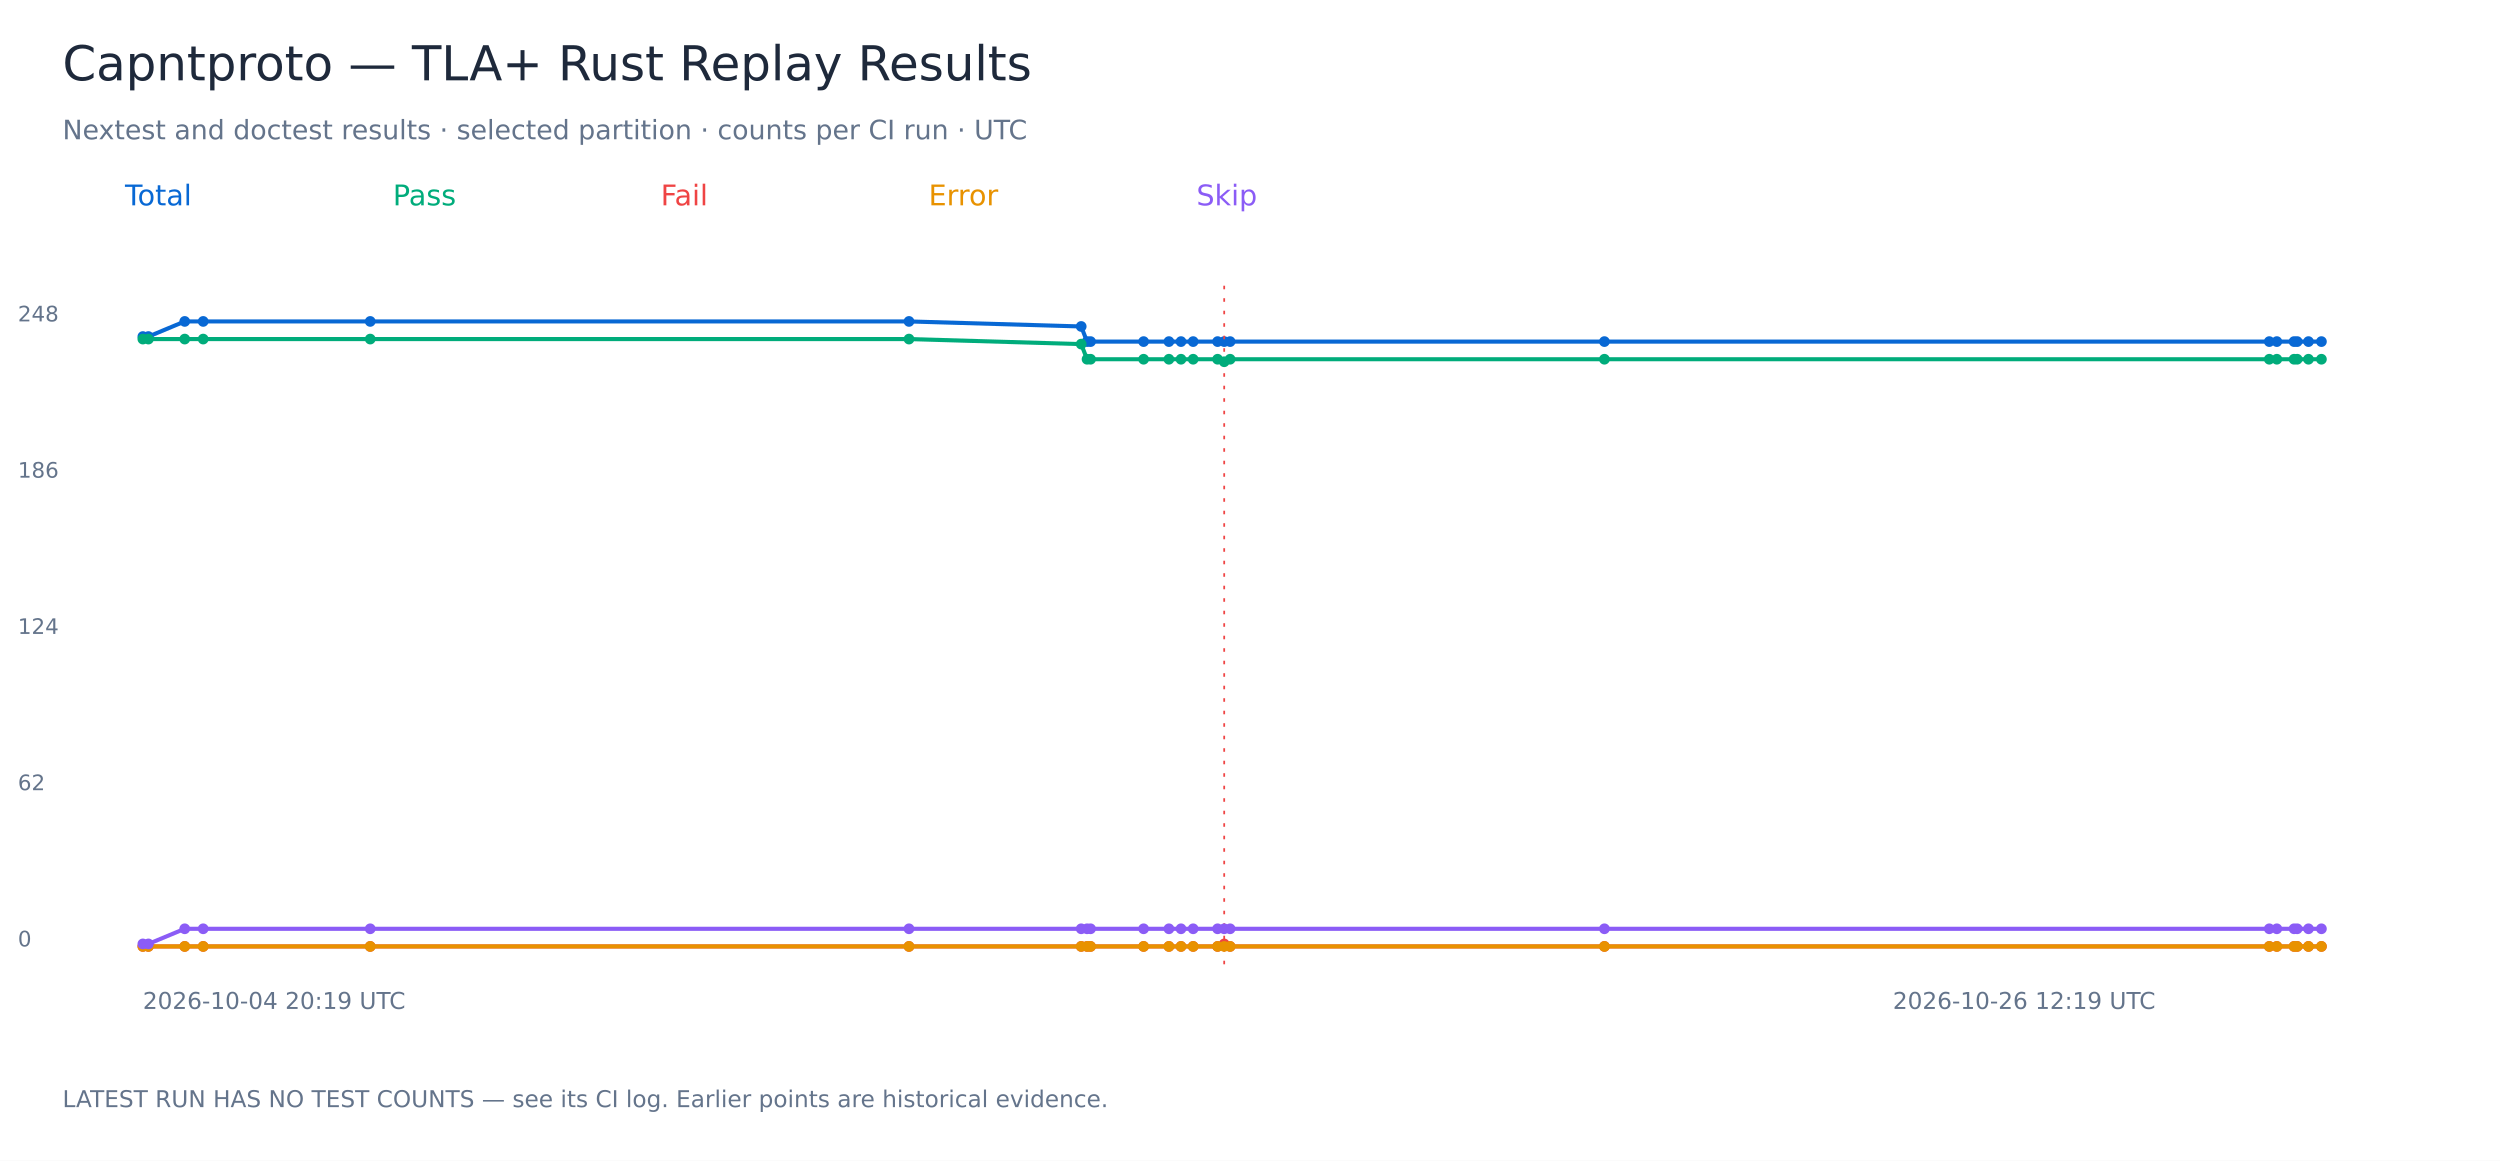
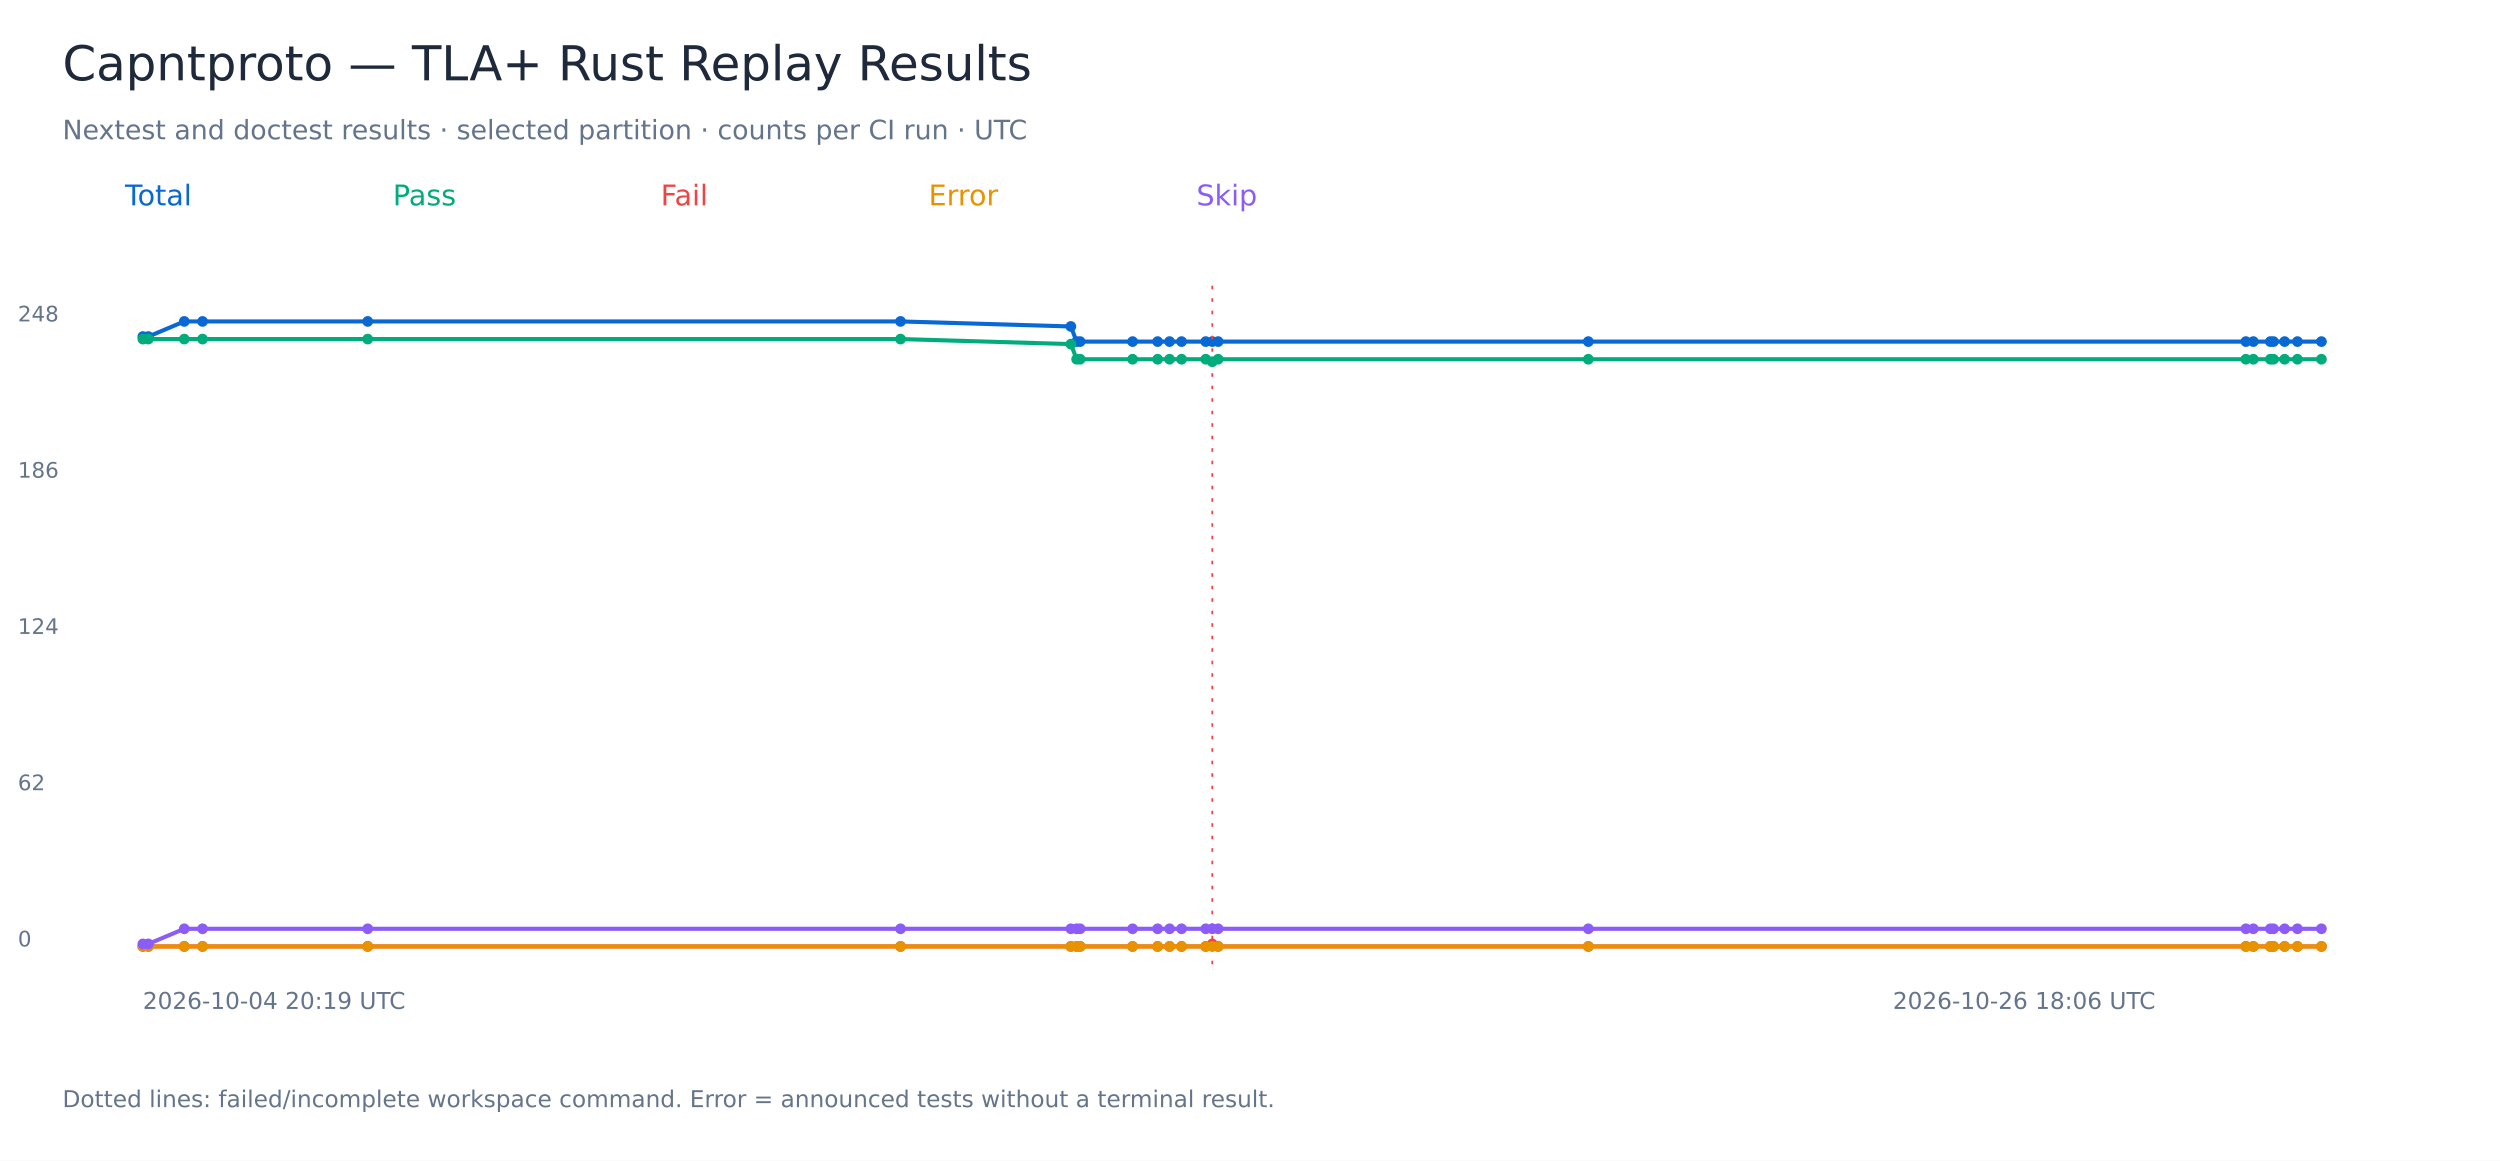
<svg xmlns="http://www.w3.org/2000/svg" width="1400" height="650" viewBox="0 0 1400 650" role="img" aria-labelledby="title">
  <rect width="1400" height="650" fill="white" />
  <g font-family="DejaVu Sans, sans-serif">
    <text x="35.00" y="45.00" font-size="27" fill="#1e293b">Capntproto — TLA+ Rust Replay Results</text>
    <text x="35.00" y="78.00" font-size="15" fill="#64748b">Nextest and doctest results · selected partition · counts per CI run · UTC</text>
    <text x="70.00" y="115.00" font-size="16" fill="#0868d4">Total</text>
-     <polyline points="80.00,188.47 83.11,188.47 103.45,180.00 113.79,180.00 207.33,180.00 509.04,180.00 605.47,182.82 608.75,191.29 610.72,191.29 640.42,191.29 654.60,191.29 661.37,191.29 668.17,191.29 681.85,191.29 685.55,191.29 688.87,191.29 898.48,191.29 1270.81,191.29 1275.03,191.29 1284.67,191.29 1286.44,191.29 1292.75,191.29 1300.00,191.29" fill="none" stroke="#0868d4" stroke-width="2.3" />
+     <polyline points="80.00,188.47 83.07,188.47 103.19,180.00 113.42,180.00 205.93,180.00 504.31,180.00 599.68,182.82 602.92,191.29 604.88,191.29 634.25,191.29 648.27,191.29 654.97,191.29 661.69,191.29 675.22,191.29 678.88,191.29 682.16,191.29 889.46,191.29 1257.69,191.29 1261.87,191.29 1271.39,191.29 1273.15,191.29 1279.39,191.29 1286.56,191.29 1300.00,191.29" fill="none" stroke="#0868d4" stroke-width="2.3" />
    <circle cx="80.00" cy="188.47" r="3" fill="#0868d4" />
-     <circle cx="83.11" cy="188.47" r="3" fill="#0868d4" />
-     <circle cx="103.45" cy="180.00" r="3" fill="#0868d4" />
-     <circle cx="113.79" cy="180.00" r="3" fill="#0868d4" />
-     <circle cx="207.33" cy="180.00" r="3" fill="#0868d4" />
-     <circle cx="509.04" cy="180.00" r="3" fill="#0868d4" />
-     <circle cx="605.47" cy="182.82" r="3" fill="#0868d4" />
-     <circle cx="608.75" cy="191.29" r="3" fill="#0868d4" />
-     <circle cx="610.72" cy="191.29" r="3" fill="#0868d4" />
-     <circle cx="640.42" cy="191.29" r="3" fill="#0868d4" />
-     <circle cx="654.60" cy="191.29" r="3" fill="#0868d4" />
-     <circle cx="661.37" cy="191.29" r="3" fill="#0868d4" />
-     <circle cx="668.17" cy="191.29" r="3" fill="#0868d4" />
-     <circle cx="681.85" cy="191.29" r="3" fill="#0868d4" />
-     <circle cx="685.55" cy="191.29" r="3" fill="#0868d4" />
-     <path d="M 685.55 160 V 540" stroke="#ef4444" stroke-dasharray="2 5" />
-     <circle cx="688.87" cy="191.29" r="3" fill="#0868d4" />
-     <circle cx="898.48" cy="191.29" r="3" fill="#0868d4" />
-     <circle cx="1270.81" cy="191.29" r="3" fill="#0868d4" />
-     <circle cx="1275.03" cy="191.29" r="3" fill="#0868d4" />
-     <circle cx="1284.67" cy="191.29" r="3" fill="#0868d4" />
-     <circle cx="1286.44" cy="191.29" r="3" fill="#0868d4" />
-     <circle cx="1292.75" cy="191.29" r="3" fill="#0868d4" />
+     <circle cx="83.07" cy="188.47" r="3" fill="#0868d4" />
+     <circle cx="103.19" cy="180.00" r="3" fill="#0868d4" />
+     <circle cx="113.42" cy="180.00" r="3" fill="#0868d4" />
+     <circle cx="205.93" cy="180.00" r="3" fill="#0868d4" />
+     <circle cx="504.31" cy="180.00" r="3" fill="#0868d4" />
+     <circle cx="599.68" cy="182.82" r="3" fill="#0868d4" />
+     <circle cx="602.92" cy="191.29" r="3" fill="#0868d4" />
+     <circle cx="604.88" cy="191.29" r="3" fill="#0868d4" />
+     <circle cx="634.25" cy="191.29" r="3" fill="#0868d4" />
+     <circle cx="648.27" cy="191.29" r="3" fill="#0868d4" />
+     <circle cx="654.97" cy="191.29" r="3" fill="#0868d4" />
+     <circle cx="661.69" cy="191.29" r="3" fill="#0868d4" />
+     <circle cx="675.22" cy="191.29" r="3" fill="#0868d4" />
+     <circle cx="678.88" cy="191.29" r="3" fill="#0868d4" />
+     <path d="M 678.88 160 V 540" stroke="#ef4444" stroke-dasharray="2 5" />
+     <circle cx="682.16" cy="191.29" r="3" fill="#0868d4" />
+     <circle cx="889.46" cy="191.29" r="3" fill="#0868d4" />
+     <circle cx="1257.69" cy="191.29" r="3" fill="#0868d4" />
+     <circle cx="1261.87" cy="191.29" r="3" fill="#0868d4" />
+     <circle cx="1271.39" cy="191.29" r="3" fill="#0868d4" />
+     <circle cx="1273.15" cy="191.29" r="3" fill="#0868d4" />
+     <circle cx="1279.39" cy="191.29" r="3" fill="#0868d4" />
+     <circle cx="1286.56" cy="191.29" r="3" fill="#0868d4" />
    <circle cx="1300.00" cy="191.29" r="3" fill="#0868d4" />
    <text x="10.00" y="530.00" font-size="12" fill="#64748b">0</text>
    <text x="10.00" y="442.50" font-size="12" fill="#64748b">62</text>
    <text x="10.00" y="355.00" font-size="12" fill="#64748b">124</text>
    <text x="10.00" y="267.50" font-size="12" fill="#64748b">186</text>
    <text x="10.00" y="180.00" font-size="12" fill="#64748b">248</text>
    <text x="80.00" y="565.00" font-size="13" fill="#64748b">2026-10-04 20:19 UTC</text>
-     <text x="1060.00" y="565.00" font-size="13" fill="#64748b">2026-10-26 12:19 UTC</text>
+     <text x="1060.00" y="565.00" font-size="13" fill="#64748b">2026-10-26 18:06 UTC</text>
    <text x="220.00" y="115.00" font-size="16" fill="#00ac7b">Pass</text>
-     <polyline points="80.00,189.88 83.11,189.88 103.45,189.88 113.79,189.88 207.33,189.88 509.04,189.88 605.47,192.70 608.75,201.17 610.72,201.17 640.42,201.17 654.60,201.17 661.37,201.17 668.17,201.17 681.85,201.17 685.55,202.58 688.87,201.17 898.48,201.17 1270.81,201.17 1275.03,201.17 1284.67,201.17 1286.44,201.17 1292.75,201.17 1300.00,201.17" fill="none" stroke="#00ac7b" stroke-width="2.3" />
+     <polyline points="80.00,189.88 83.07,189.88 103.19,189.88 113.42,189.88 205.93,189.88 504.31,189.88 599.68,192.70 602.92,201.17 604.88,201.17 634.25,201.17 648.27,201.17 654.97,201.17 661.69,201.17 675.22,201.17 678.88,202.58 682.16,201.17 889.46,201.17 1257.69,201.17 1261.87,201.17 1271.39,201.17 1273.15,201.17 1279.39,201.17 1286.56,201.17 1300.00,201.17" fill="none" stroke="#00ac7b" stroke-width="2.3" />
    <circle cx="80.00" cy="189.88" r="3" fill="#00ac7b" />
-     <circle cx="83.11" cy="189.88" r="3" fill="#00ac7b" />
-     <circle cx="103.45" cy="189.88" r="3" fill="#00ac7b" />
-     <circle cx="113.79" cy="189.88" r="3" fill="#00ac7b" />
-     <circle cx="207.33" cy="189.88" r="3" fill="#00ac7b" />
-     <circle cx="509.04" cy="189.88" r="3" fill="#00ac7b" />
-     <circle cx="605.47" cy="192.70" r="3" fill="#00ac7b" />
-     <circle cx="608.75" cy="201.17" r="3" fill="#00ac7b" />
-     <circle cx="610.72" cy="201.17" r="3" fill="#00ac7b" />
-     <circle cx="640.42" cy="201.17" r="3" fill="#00ac7b" />
-     <circle cx="654.60" cy="201.17" r="3" fill="#00ac7b" />
-     <circle cx="661.37" cy="201.17" r="3" fill="#00ac7b" />
-     <circle cx="668.17" cy="201.17" r="3" fill="#00ac7b" />
-     <circle cx="681.85" cy="201.17" r="3" fill="#00ac7b" />
-     <circle cx="685.55" cy="202.58" r="3" fill="#00ac7b" />
-     <circle cx="688.87" cy="201.17" r="3" fill="#00ac7b" />
-     <circle cx="898.48" cy="201.17" r="3" fill="#00ac7b" />
-     <circle cx="1270.81" cy="201.17" r="3" fill="#00ac7b" />
-     <circle cx="1275.03" cy="201.17" r="3" fill="#00ac7b" />
-     <circle cx="1284.67" cy="201.17" r="3" fill="#00ac7b" />
-     <circle cx="1286.44" cy="201.17" r="3" fill="#00ac7b" />
-     <circle cx="1292.75" cy="201.17" r="3" fill="#00ac7b" />
+     <circle cx="83.07" cy="189.88" r="3" fill="#00ac7b" />
+     <circle cx="103.19" cy="189.88" r="3" fill="#00ac7b" />
+     <circle cx="113.42" cy="189.88" r="3" fill="#00ac7b" />
+     <circle cx="205.93" cy="189.88" r="3" fill="#00ac7b" />
+     <circle cx="504.31" cy="189.88" r="3" fill="#00ac7b" />
+     <circle cx="599.68" cy="192.70" r="3" fill="#00ac7b" />
+     <circle cx="602.92" cy="201.17" r="3" fill="#00ac7b" />
+     <circle cx="604.88" cy="201.17" r="3" fill="#00ac7b" />
+     <circle cx="634.25" cy="201.17" r="3" fill="#00ac7b" />
+     <circle cx="648.27" cy="201.17" r="3" fill="#00ac7b" />
+     <circle cx="654.97" cy="201.17" r="3" fill="#00ac7b" />
+     <circle cx="661.69" cy="201.17" r="3" fill="#00ac7b" />
+     <circle cx="675.22" cy="201.17" r="3" fill="#00ac7b" />
+     <circle cx="678.88" cy="202.58" r="3" fill="#00ac7b" />
+     <circle cx="682.16" cy="201.17" r="3" fill="#00ac7b" />
+     <circle cx="889.46" cy="201.17" r="3" fill="#00ac7b" />
+     <circle cx="1257.69" cy="201.17" r="3" fill="#00ac7b" />
+     <circle cx="1261.87" cy="201.17" r="3" fill="#00ac7b" />
+     <circle cx="1271.39" cy="201.17" r="3" fill="#00ac7b" />
+     <circle cx="1273.15" cy="201.17" r="3" fill="#00ac7b" />
+     <circle cx="1279.39" cy="201.17" r="3" fill="#00ac7b" />
+     <circle cx="1286.56" cy="201.17" r="3" fill="#00ac7b" />
    <circle cx="1300.00" cy="201.17" r="3" fill="#00ac7b" />
    <text x="370.00" y="115.00" font-size="16" fill="#ef4444">Fail</text>
-     <polyline points="80.00,530.00 83.11,530.00 103.45,530.00 113.79,530.00 207.33,530.00 509.04,530.00 605.47,530.00 608.75,530.00 610.72,530.00 640.42,530.00 654.60,530.00 661.37,530.00 668.17,530.00 681.85,530.00 685.55,528.59 688.87,530.00 898.48,530.00 1270.81,530.00 1275.03,530.00 1284.67,530.00 1286.44,530.00 1292.75,530.00 1300.00,530.00" fill="none" stroke="#ef4444" stroke-width="2.3" />
+     <polyline points="80.00,530.00 83.07,530.00 103.19,530.00 113.42,530.00 205.93,530.00 504.31,530.00 599.68,530.00 602.92,530.00 604.88,530.00 634.25,530.00 648.27,530.00 654.97,530.00 661.69,530.00 675.22,530.00 678.88,528.59 682.16,530.00 889.46,530.00 1257.69,530.00 1261.87,530.00 1271.39,530.00 1273.15,530.00 1279.39,530.00 1286.56,530.00 1300.00,530.00" fill="none" stroke="#ef4444" stroke-width="2.3" />
    <circle cx="80.00" cy="530.00" r="3" fill="#ef4444" />
-     <circle cx="83.11" cy="530.00" r="3" fill="#ef4444" />
-     <circle cx="103.45" cy="530.00" r="3" fill="#ef4444" />
-     <circle cx="113.79" cy="530.00" r="3" fill="#ef4444" />
-     <circle cx="207.33" cy="530.00" r="3" fill="#ef4444" />
-     <circle cx="509.04" cy="530.00" r="3" fill="#ef4444" />
-     <circle cx="605.47" cy="530.00" r="3" fill="#ef4444" />
-     <circle cx="608.75" cy="530.00" r="3" fill="#ef4444" />
-     <circle cx="610.72" cy="530.00" r="3" fill="#ef4444" />
-     <circle cx="640.42" cy="530.00" r="3" fill="#ef4444" />
-     <circle cx="654.60" cy="530.00" r="3" fill="#ef4444" />
-     <circle cx="661.37" cy="530.00" r="3" fill="#ef4444" />
-     <circle cx="668.17" cy="530.00" r="3" fill="#ef4444" />
-     <circle cx="681.85" cy="530.00" r="3" fill="#ef4444" />
-     <circle cx="685.55" cy="528.59" r="3" fill="#ef4444" />
-     <circle cx="688.87" cy="530.00" r="3" fill="#ef4444" />
-     <circle cx="898.48" cy="530.00" r="3" fill="#ef4444" />
-     <circle cx="1270.81" cy="530.00" r="3" fill="#ef4444" />
-     <circle cx="1275.03" cy="530.00" r="3" fill="#ef4444" />
-     <circle cx="1284.67" cy="530.00" r="3" fill="#ef4444" />
-     <circle cx="1286.44" cy="530.00" r="3" fill="#ef4444" />
-     <circle cx="1292.75" cy="530.00" r="3" fill="#ef4444" />
+     <circle cx="83.07" cy="530.00" r="3" fill="#ef4444" />
+     <circle cx="103.19" cy="530.00" r="3" fill="#ef4444" />
+     <circle cx="113.42" cy="530.00" r="3" fill="#ef4444" />
+     <circle cx="205.93" cy="530.00" r="3" fill="#ef4444" />
+     <circle cx="504.31" cy="530.00" r="3" fill="#ef4444" />
+     <circle cx="599.68" cy="530.00" r="3" fill="#ef4444" />
+     <circle cx="602.92" cy="530.00" r="3" fill="#ef4444" />
+     <circle cx="604.88" cy="530.00" r="3" fill="#ef4444" />
+     <circle cx="634.25" cy="530.00" r="3" fill="#ef4444" />
+     <circle cx="648.27" cy="530.00" r="3" fill="#ef4444" />
+     <circle cx="654.97" cy="530.00" r="3" fill="#ef4444" />
+     <circle cx="661.69" cy="530.00" r="3" fill="#ef4444" />
+     <circle cx="675.22" cy="530.00" r="3" fill="#ef4444" />
+     <circle cx="678.88" cy="528.59" r="3" fill="#ef4444" />
+     <circle cx="682.16" cy="530.00" r="3" fill="#ef4444" />
+     <circle cx="889.46" cy="530.00" r="3" fill="#ef4444" />
+     <circle cx="1257.69" cy="530.00" r="3" fill="#ef4444" />
+     <circle cx="1261.87" cy="530.00" r="3" fill="#ef4444" />
+     <circle cx="1271.39" cy="530.00" r="3" fill="#ef4444" />
+     <circle cx="1273.15" cy="530.00" r="3" fill="#ef4444" />
+     <circle cx="1279.39" cy="530.00" r="3" fill="#ef4444" />
+     <circle cx="1286.56" cy="530.00" r="3" fill="#ef4444" />
    <circle cx="1300.00" cy="530.00" r="3" fill="#ef4444" />
    <text x="520.00" y="115.00" font-size="16" fill="#e89200">Error</text>
-     <polyline points="80.00,530.00 83.11,530.00 103.45,530.00 113.79,530.00 207.33,530.00 509.04,530.00 605.47,530.00 608.75,530.00 610.72,530.00 640.42,530.00 654.60,530.00 661.37,530.00 668.17,530.00 681.85,530.00 685.55,530.00 688.87,530.00 898.48,530.00 1270.81,530.00 1275.03,530.00 1284.67,530.00 1286.44,530.00 1292.75,530.00 1300.00,530.00" fill="none" stroke="#e89200" stroke-width="2.3" />
+     <polyline points="80.00,530.00 83.07,530.00 103.19,530.00 113.42,530.00 205.93,530.00 504.31,530.00 599.68,530.00 602.92,530.00 604.88,530.00 634.25,530.00 648.27,530.00 654.97,530.00 661.69,530.00 675.22,530.00 678.88,530.00 682.16,530.00 889.46,530.00 1257.69,530.00 1261.87,530.00 1271.39,530.00 1273.15,530.00 1279.39,530.00 1286.56,530.00 1300.00,530.00" fill="none" stroke="#e89200" stroke-width="2.3" />
    <circle cx="80.00" cy="530.00" r="3" fill="#e89200" />
-     <circle cx="83.11" cy="530.00" r="3" fill="#e89200" />
-     <circle cx="103.45" cy="530.00" r="3" fill="#e89200" />
-     <circle cx="113.79" cy="530.00" r="3" fill="#e89200" />
-     <circle cx="207.33" cy="530.00" r="3" fill="#e89200" />
-     <circle cx="509.04" cy="530.00" r="3" fill="#e89200" />
-     <circle cx="605.47" cy="530.00" r="3" fill="#e89200" />
-     <circle cx="608.75" cy="530.00" r="3" fill="#e89200" />
-     <circle cx="610.72" cy="530.00" r="3" fill="#e89200" />
-     <circle cx="640.42" cy="530.00" r="3" fill="#e89200" />
-     <circle cx="654.60" cy="530.00" r="3" fill="#e89200" />
-     <circle cx="661.37" cy="530.00" r="3" fill="#e89200" />
-     <circle cx="668.17" cy="530.00" r="3" fill="#e89200" />
-     <circle cx="681.85" cy="530.00" r="3" fill="#e89200" />
-     <circle cx="685.55" cy="530.00" r="3" fill="#e89200" />
-     <circle cx="688.87" cy="530.00" r="3" fill="#e89200" />
-     <circle cx="898.48" cy="530.00" r="3" fill="#e89200" />
-     <circle cx="1270.81" cy="530.00" r="3" fill="#e89200" />
-     <circle cx="1275.03" cy="530.00" r="3" fill="#e89200" />
-     <circle cx="1284.67" cy="530.00" r="3" fill="#e89200" />
-     <circle cx="1286.44" cy="530.00" r="3" fill="#e89200" />
-     <circle cx="1292.75" cy="530.00" r="3" fill="#e89200" />
+     <circle cx="83.07" cy="530.00" r="3" fill="#e89200" />
+     <circle cx="103.19" cy="530.00" r="3" fill="#e89200" />
+     <circle cx="113.42" cy="530.00" r="3" fill="#e89200" />
+     <circle cx="205.93" cy="530.00" r="3" fill="#e89200" />
+     <circle cx="504.31" cy="530.00" r="3" fill="#e89200" />
+     <circle cx="599.68" cy="530.00" r="3" fill="#e89200" />
+     <circle cx="602.92" cy="530.00" r="3" fill="#e89200" />
+     <circle cx="604.88" cy="530.00" r="3" fill="#e89200" />
+     <circle cx="634.25" cy="530.00" r="3" fill="#e89200" />
+     <circle cx="648.27" cy="530.00" r="3" fill="#e89200" />
+     <circle cx="654.97" cy="530.00" r="3" fill="#e89200" />
+     <circle cx="661.69" cy="530.00" r="3" fill="#e89200" />
+     <circle cx="675.22" cy="530.00" r="3" fill="#e89200" />
+     <circle cx="678.88" cy="530.00" r="3" fill="#e89200" />
+     <circle cx="682.16" cy="530.00" r="3" fill="#e89200" />
+     <circle cx="889.46" cy="530.00" r="3" fill="#e89200" />
+     <circle cx="1257.69" cy="530.00" r="3" fill="#e89200" />
+     <circle cx="1261.87" cy="530.00" r="3" fill="#e89200" />
+     <circle cx="1271.39" cy="530.00" r="3" fill="#e89200" />
+     <circle cx="1273.15" cy="530.00" r="3" fill="#e89200" />
+     <circle cx="1279.39" cy="530.00" r="3" fill="#e89200" />
+     <circle cx="1286.56" cy="530.00" r="3" fill="#e89200" />
    <circle cx="1300.00" cy="530.00" r="3" fill="#e89200" />
    <text x="670.00" y="115.00" font-size="16" fill="#8b5cf6">Skip</text>
-     <polyline points="80.00,528.59 83.11,528.59 103.45,520.12 113.79,520.12 207.33,520.12 509.04,520.12 605.47,520.12 608.75,520.12 610.72,520.12 640.42,520.12 654.60,520.12 661.37,520.12 668.17,520.12 681.85,520.12 685.55,520.12 688.87,520.12 898.48,520.12 1270.81,520.12 1275.03,520.12 1284.67,520.12 1286.44,520.12 1292.75,520.12 1300.00,520.12" fill="none" stroke="#8b5cf6" stroke-width="2.3" />
+     <polyline points="80.00,528.59 83.07,528.59 103.19,520.12 113.42,520.12 205.93,520.12 504.31,520.12 599.68,520.12 602.92,520.12 604.88,520.12 634.25,520.12 648.27,520.12 654.97,520.12 661.69,520.12 675.22,520.12 678.88,520.12 682.16,520.12 889.46,520.12 1257.69,520.12 1261.87,520.12 1271.39,520.12 1273.15,520.12 1279.39,520.12 1286.56,520.12 1300.00,520.12" fill="none" stroke="#8b5cf6" stroke-width="2.3" />
    <circle cx="80.00" cy="528.59" r="3" fill="#8b5cf6" />
-     <circle cx="83.11" cy="528.59" r="3" fill="#8b5cf6" />
-     <circle cx="103.45" cy="520.12" r="3" fill="#8b5cf6" />
-     <circle cx="113.79" cy="520.12" r="3" fill="#8b5cf6" />
-     <circle cx="207.33" cy="520.12" r="3" fill="#8b5cf6" />
-     <circle cx="509.04" cy="520.12" r="3" fill="#8b5cf6" />
-     <circle cx="605.47" cy="520.12" r="3" fill="#8b5cf6" />
-     <circle cx="608.75" cy="520.12" r="3" fill="#8b5cf6" />
-     <circle cx="610.72" cy="520.12" r="3" fill="#8b5cf6" />
-     <circle cx="640.42" cy="520.12" r="3" fill="#8b5cf6" />
-     <circle cx="654.60" cy="520.12" r="3" fill="#8b5cf6" />
-     <circle cx="661.37" cy="520.12" r="3" fill="#8b5cf6" />
-     <circle cx="668.17" cy="520.12" r="3" fill="#8b5cf6" />
-     <circle cx="681.85" cy="520.12" r="3" fill="#8b5cf6" />
-     <circle cx="685.55" cy="520.12" r="3" fill="#8b5cf6" />
-     <circle cx="688.87" cy="520.12" r="3" fill="#8b5cf6" />
-     <circle cx="898.48" cy="520.12" r="3" fill="#8b5cf6" />
-     <circle cx="1270.81" cy="520.12" r="3" fill="#8b5cf6" />
-     <circle cx="1275.03" cy="520.12" r="3" fill="#8b5cf6" />
-     <circle cx="1284.67" cy="520.12" r="3" fill="#8b5cf6" />
-     <circle cx="1286.44" cy="520.12" r="3" fill="#8b5cf6" />
-     <circle cx="1292.75" cy="520.12" r="3" fill="#8b5cf6" />
+     <circle cx="83.07" cy="528.59" r="3" fill="#8b5cf6" />
+     <circle cx="103.19" cy="520.12" r="3" fill="#8b5cf6" />
+     <circle cx="113.42" cy="520.12" r="3" fill="#8b5cf6" />
+     <circle cx="205.93" cy="520.12" r="3" fill="#8b5cf6" />
+     <circle cx="504.31" cy="520.12" r="3" fill="#8b5cf6" />
+     <circle cx="599.68" cy="520.12" r="3" fill="#8b5cf6" />
+     <circle cx="602.92" cy="520.12" r="3" fill="#8b5cf6" />
+     <circle cx="604.88" cy="520.12" r="3" fill="#8b5cf6" />
+     <circle cx="634.25" cy="520.12" r="3" fill="#8b5cf6" />
+     <circle cx="648.27" cy="520.12" r="3" fill="#8b5cf6" />
+     <circle cx="654.97" cy="520.12" r="3" fill="#8b5cf6" />
+     <circle cx="661.69" cy="520.12" r="3" fill="#8b5cf6" />
+     <circle cx="675.22" cy="520.12" r="3" fill="#8b5cf6" />
+     <circle cx="678.88" cy="520.12" r="3" fill="#8b5cf6" />
+     <circle cx="682.16" cy="520.12" r="3" fill="#8b5cf6" />
+     <circle cx="889.46" cy="520.12" r="3" fill="#8b5cf6" />
+     <circle cx="1257.69" cy="520.12" r="3" fill="#8b5cf6" />
+     <circle cx="1261.87" cy="520.12" r="3" fill="#8b5cf6" />
+     <circle cx="1271.39" cy="520.12" r="3" fill="#8b5cf6" />
+     <circle cx="1273.15" cy="520.12" r="3" fill="#8b5cf6" />
+     <circle cx="1279.39" cy="520.12" r="3" fill="#8b5cf6" />
+     <circle cx="1286.56" cy="520.12" r="3" fill="#8b5cf6" />
    <circle cx="1300.00" cy="520.12" r="3" fill="#8b5cf6" />
-     <text x="35.00" y="620.00" font-size="13" fill="#64748b">LATEST RUN HAS NO TEST COUNTS — see its CI log. Earlier points are historical evidence.</text>
+     <text x="35.00" y="620.00" font-size="13" fill="#64748b">Dotted lines: failed/incomplete workspace command. Error = announced tests without a terminal result.</text>
  </g>
</svg>
